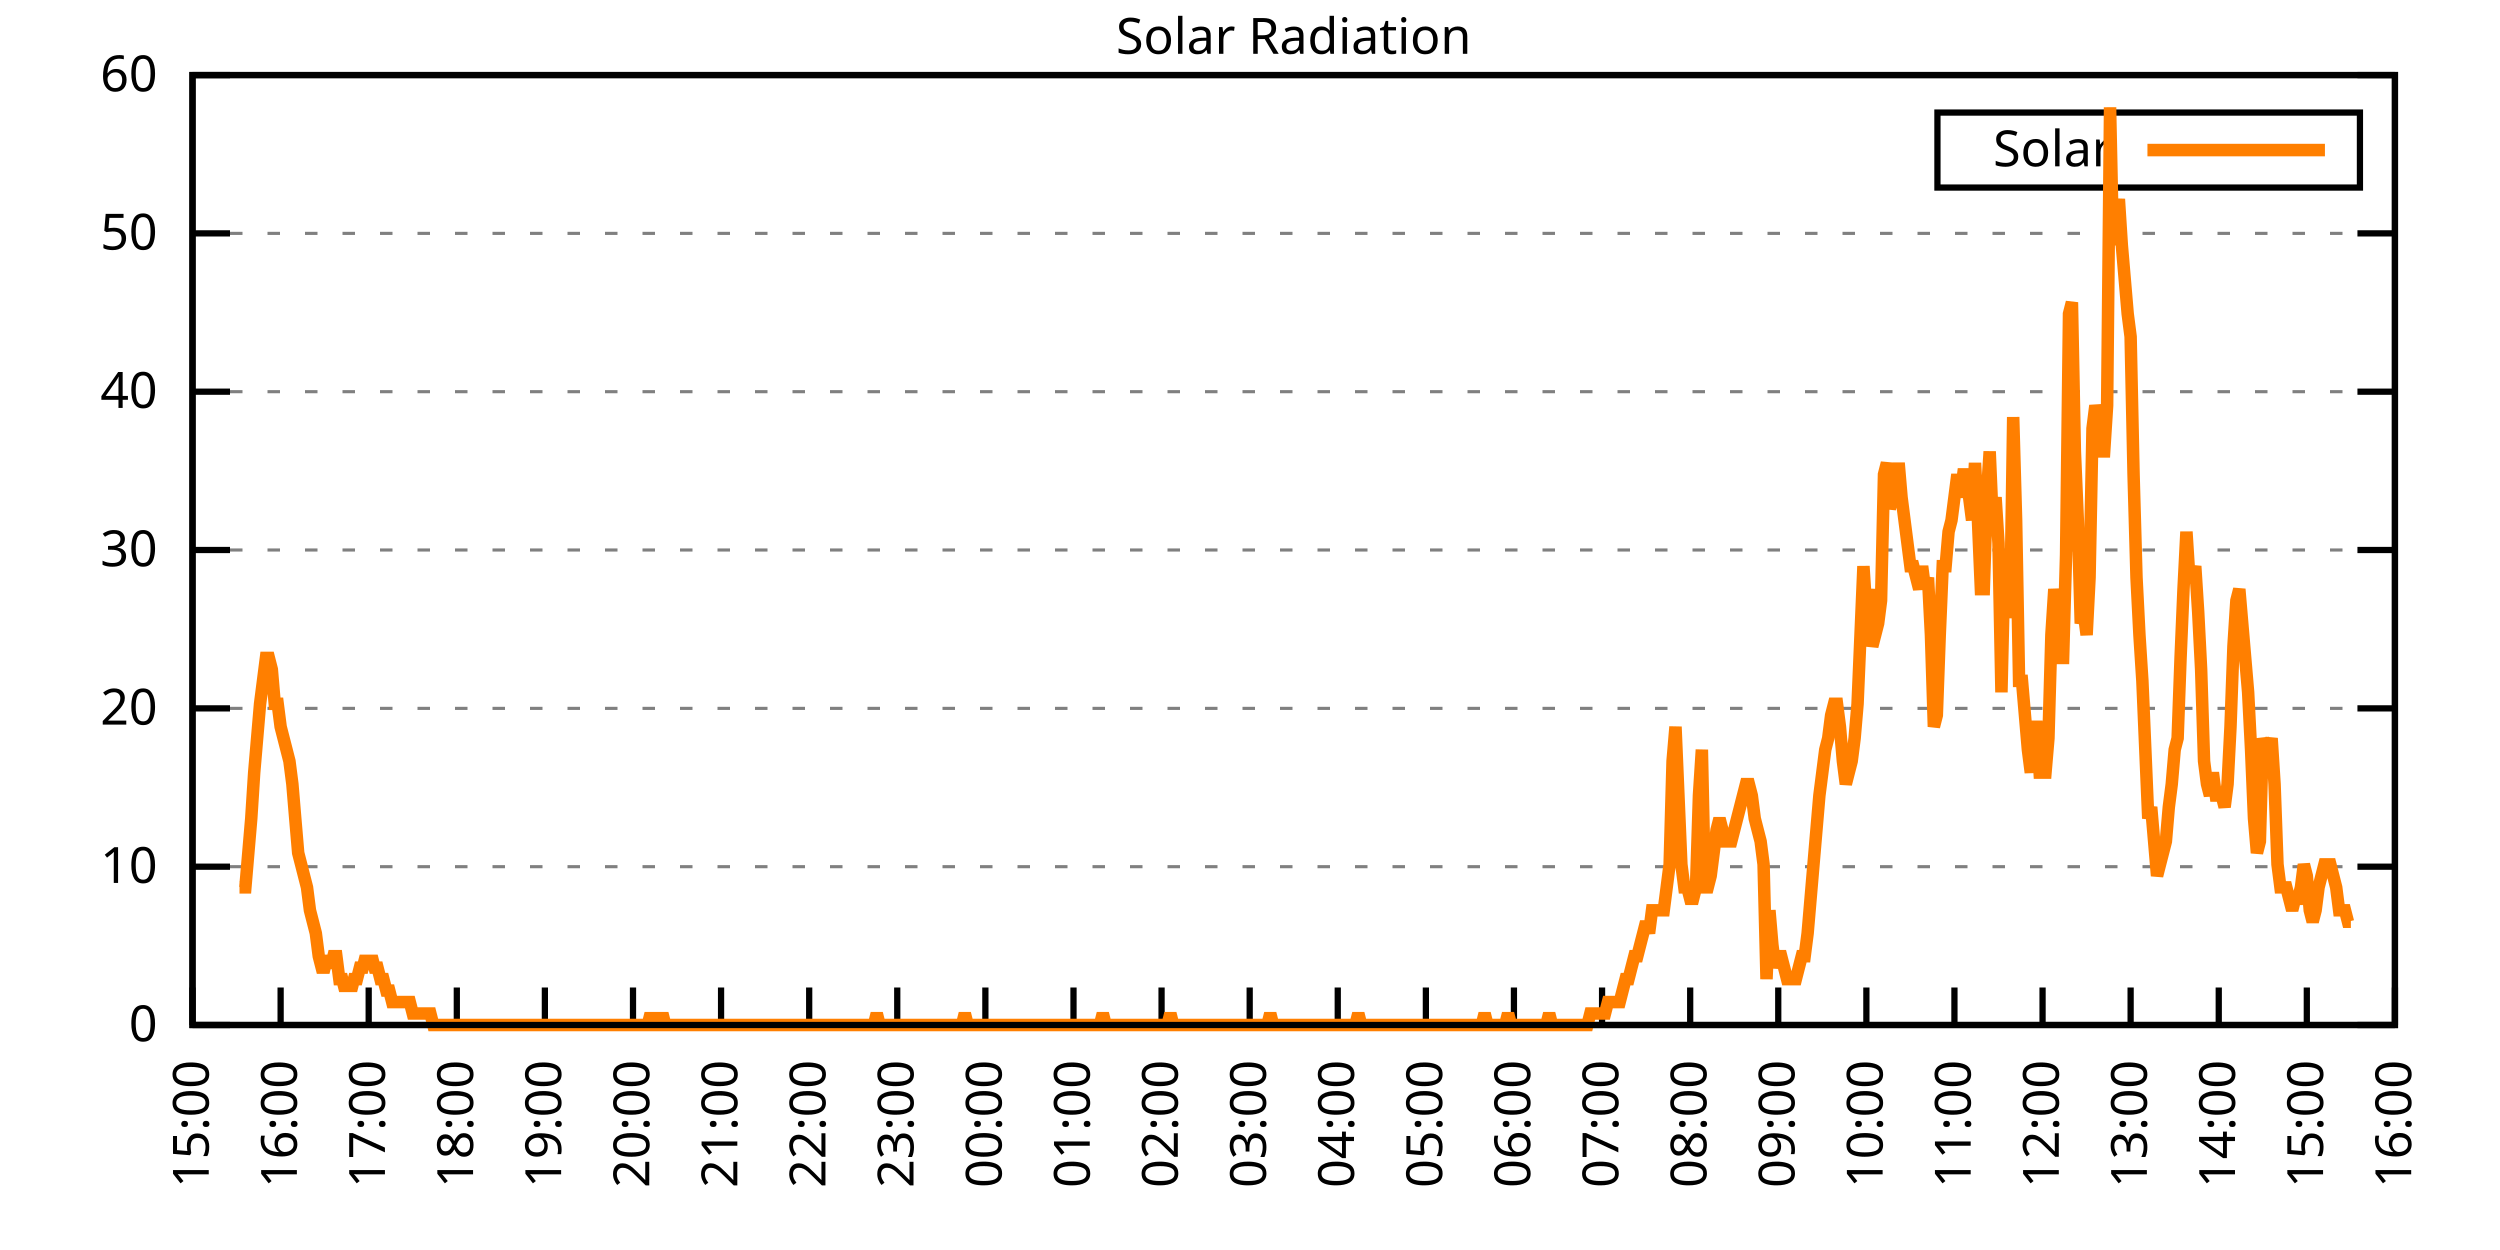
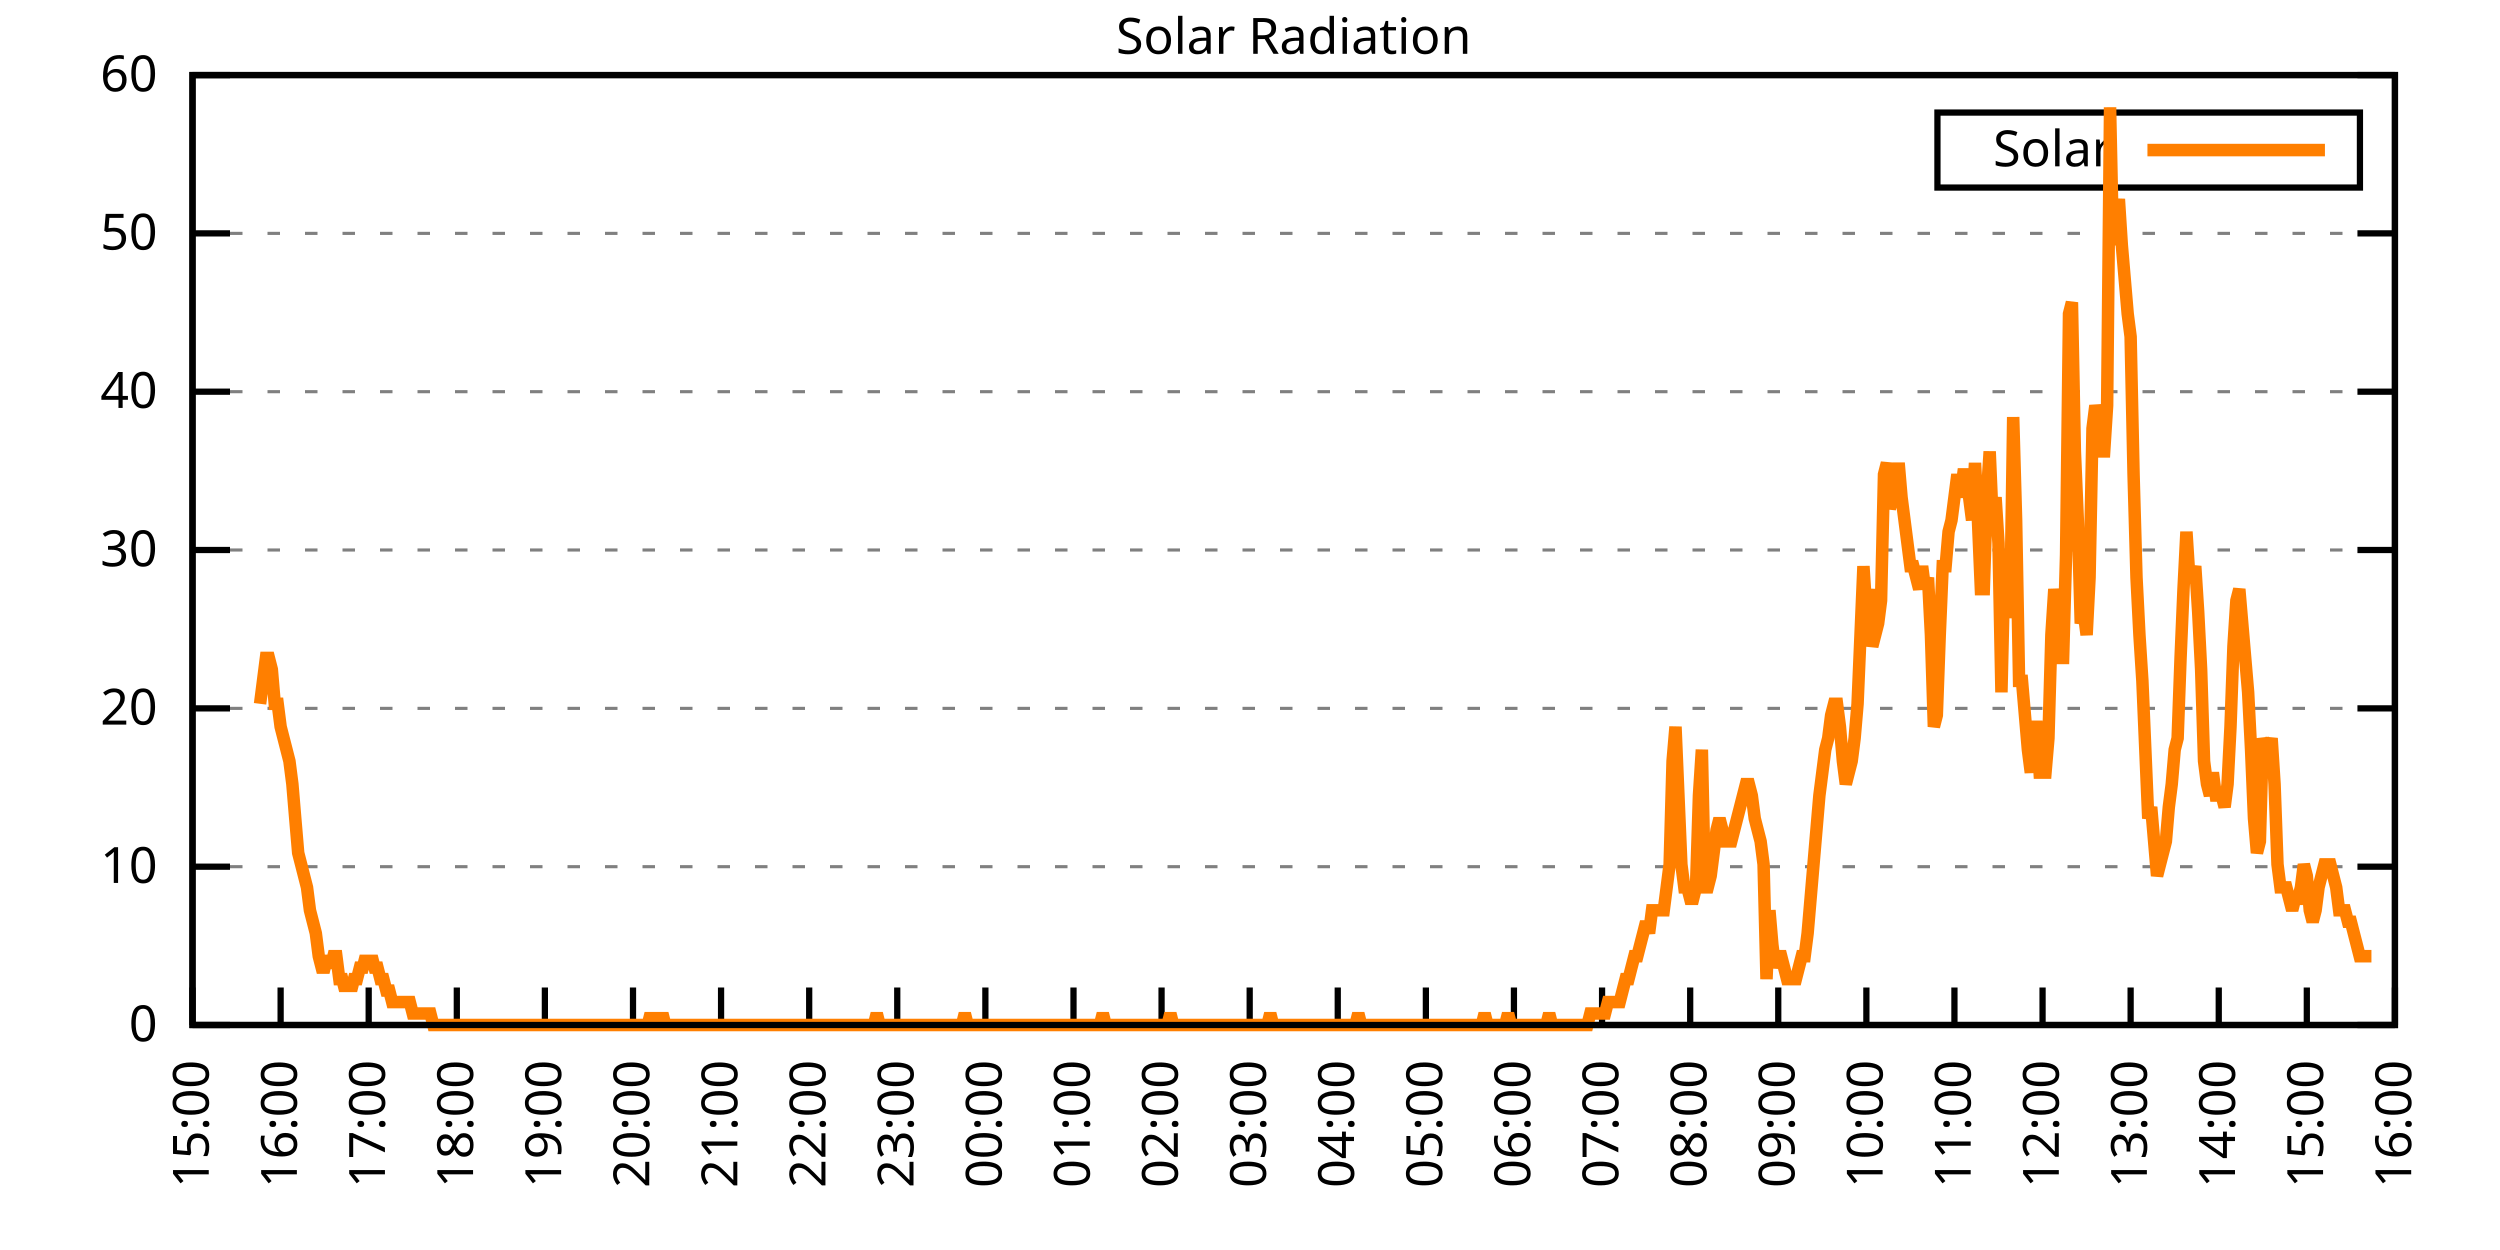
<svg xmlns="http://www.w3.org/2000/svg" xmlns:xlink="http://www.w3.org/1999/xlink" width="400" height="200" viewBox="0 0 400 200">
  <g id="gnuplot_canvas">
    <rect x="0" y="0" width="400" height="200" fill="none" />
    <defs>
      <circle id="gpDot" r="0.5" stroke-width="0.5" stroke="currentColor" />
      <path id="gpPt0" stroke-width="0.333" stroke="currentColor" d="M-1,0 h2 M0,-1 v2" />
      <path id="gpPt1" stroke-width="0.333" stroke="currentColor" d="M-1,-1 L1,1 M1,-1 L-1,1" />
      <path id="gpPt2" stroke-width="0.333" stroke="currentColor" d="M-1,0 L1,0 M0,-1 L0,1 M-1,-1 L1,1 M-1,1 L1,-1" />
      <rect id="gpPt3" stroke-width="0.333" stroke="currentColor" x="-1" y="-1" width="2" height="2" />
      <rect id="gpPt4" stroke-width="0.333" stroke="currentColor" fill="currentColor" x="-1" y="-1" width="2" height="2" />
      <circle id="gpPt5" stroke-width="0.333" stroke="currentColor" cx="0" cy="0" r="1" />
      <use xlink:href="#gpPt5" id="gpPt6" fill="currentColor" stroke="none" />
      <path id="gpPt7" stroke-width="0.333" stroke="currentColor" d="M0,-1.33 L-1.33,0.67 L1.33,0.67 z" />
      <use xlink:href="#gpPt7" id="gpPt8" fill="currentColor" stroke="none" />
      <use xlink:href="#gpPt7" id="gpPt9" stroke="currentColor" transform="rotate(180)" />
      <use xlink:href="#gpPt9" id="gpPt10" fill="currentColor" stroke="none" />
      <use xlink:href="#gpPt3" id="gpPt11" stroke="currentColor" transform="rotate(45)" />
      <use xlink:href="#gpPt11" id="gpPt12" fill="currentColor" stroke="none" />
      <path id="gpPt13" stroke-width="0.333" stroke="currentColor" d="M0,1.330 L1.265,0.411 L0.782,-1.067 L-0.782,-1.076 L-1.265,0.411 z" />
      <use xlink:href="#gpPt13" id="gpPt14" fill="currentColor" stroke="none" />
      <filter id="textbox" filterUnits="objectBoundingBox" x="0" y="0" height="1" width="1">
        <feFlood flood-color="white" flood-opacity="1" result="bgnd" />
        <feComposite in="SourceGraphic" in2="bgnd" operator="atop" />
      </filter>
      <filter id="greybox" filterUnits="objectBoundingBox" x="0" y="0" height="1" width="1">
        <feFlood flood-color="lightgrey" flood-opacity="1" result="grey" />
        <feComposite in="SourceGraphic" in2="grey" operator="atop" />
      </filter>
    </defs>
    <g fill="none" color="white" stroke="currentColor" stroke-width="1.00" stroke-linecap="butt" stroke-linejoin="miter">
</g>
    <g fill="none" color="black" stroke="currentColor" stroke-width="1.00" stroke-linecap="butt" stroke-linejoin="miter">
      <g stroke="none" shape-rendering="crispEdges">
        <polygon fill="rgb(255, 255, 255)" points="30.80,164.00 383.18,164.00 383.18,12.02 30.80,12.02 " />
      </g>
    </g>
    <g fill="none" color="black" stroke="currentColor" stroke-width="1.00" stroke-linecap="butt" stroke-linejoin="miter">
</g>
    <g fill="none" color="black" stroke="black" stroke-width="0.50" stroke-linecap="butt" stroke-linejoin="miter">
</g>
    <g fill="none" color="gray" stroke="currentColor" stroke-width="0.50" stroke-linecap="butt" stroke-linejoin="miter">
      <path stroke="gray" stroke-dasharray="2,4" class="gridline" d="M30.80,164.00 L383.19,164.00  " />
    </g>
    <g fill="none" color="gray" stroke="gray" stroke-width="1.00" stroke-linecap="butt" stroke-linejoin="miter">
</g>
    <g fill="none" color="black" stroke="currentColor" stroke-width="1.00" stroke-linecap="butt" stroke-linejoin="miter">
      <path stroke="black" d="M30.80,164.00 L36.80,164.00 M383.19,164.00 L377.19,164.00  " />
      <g transform="translate(25.20,166.60)" stroke="none" fill="black" font-family="Sans" font-size="8.00" text-anchor="end">
        <text>
          <tspan font-family="Sans"> 0</tspan>
        </text>
      </g>
    </g>
    <g fill="none" color="black" stroke="currentColor" stroke-width="1.00" stroke-linecap="butt" stroke-linejoin="miter">
</g>
    <g fill="none" color="black" stroke="black" stroke-width="0.50" stroke-linecap="butt" stroke-linejoin="miter">
</g>
    <g fill="none" color="gray" stroke="currentColor" stroke-width="0.50" stroke-linecap="butt" stroke-linejoin="miter">
      <path stroke="gray" stroke-dasharray="2,4" class="gridline" d="M30.80,138.67 L383.19,138.67  " />
    </g>
    <g fill="none" color="gray" stroke="gray" stroke-width="1.00" stroke-linecap="butt" stroke-linejoin="miter">
</g>
    <g fill="none" color="black" stroke="currentColor" stroke-width="1.00" stroke-linecap="butt" stroke-linejoin="miter">
      <path stroke="black" d="M30.80,138.67 L36.80,138.67 M383.19,138.67 L377.19,138.67  " />
      <g transform="translate(25.20,141.27)" stroke="none" fill="black" font-family="Sans" font-size="8.00" text-anchor="end">
        <text>
          <tspan font-family="Sans"> 10</tspan>
        </text>
      </g>
    </g>
    <g fill="none" color="black" stroke="currentColor" stroke-width="1.00" stroke-linecap="butt" stroke-linejoin="miter">
</g>
    <g fill="none" color="black" stroke="black" stroke-width="0.50" stroke-linecap="butt" stroke-linejoin="miter">
</g>
    <g fill="none" color="gray" stroke="currentColor" stroke-width="0.50" stroke-linecap="butt" stroke-linejoin="miter">
      <path stroke="gray" stroke-dasharray="2,4" class="gridline" d="M30.80,113.34 L383.19,113.34  " />
    </g>
    <g fill="none" color="gray" stroke="gray" stroke-width="1.00" stroke-linecap="butt" stroke-linejoin="miter">
</g>
    <g fill="none" color="black" stroke="currentColor" stroke-width="1.00" stroke-linecap="butt" stroke-linejoin="miter">
      <path stroke="black" d="M30.80,113.34 L36.80,113.34 M383.19,113.34 L377.19,113.34  " />
      <g transform="translate(25.20,115.94)" stroke="none" fill="black" font-family="Sans" font-size="8.00" text-anchor="end">
        <text>
          <tspan font-family="Sans"> 20</tspan>
        </text>
      </g>
    </g>
    <g fill="none" color="black" stroke="currentColor" stroke-width="1.00" stroke-linecap="butt" stroke-linejoin="miter">
</g>
    <g fill="none" color="black" stroke="black" stroke-width="0.50" stroke-linecap="butt" stroke-linejoin="miter">
</g>
    <g fill="none" color="gray" stroke="currentColor" stroke-width="0.50" stroke-linecap="butt" stroke-linejoin="miter">
      <path stroke="gray" stroke-dasharray="2,4" class="gridline" d="M30.80,88.00 L383.19,88.00  " />
    </g>
    <g fill="none" color="gray" stroke="gray" stroke-width="1.00" stroke-linecap="butt" stroke-linejoin="miter">
</g>
    <g fill="none" color="black" stroke="currentColor" stroke-width="1.00" stroke-linecap="butt" stroke-linejoin="miter">
      <path stroke="black" d="M30.80,88.00 L36.80,88.00 M383.19,88.00 L377.19,88.00  " />
      <g transform="translate(25.20,90.60)" stroke="none" fill="black" font-family="Sans" font-size="8.00" text-anchor="end">
        <text>
          <tspan font-family="Sans"> 30</tspan>
        </text>
      </g>
    </g>
    <g fill="none" color="black" stroke="currentColor" stroke-width="1.00" stroke-linecap="butt" stroke-linejoin="miter">
</g>
    <g fill="none" color="black" stroke="black" stroke-width="0.50" stroke-linecap="butt" stroke-linejoin="miter">
</g>
    <g fill="none" color="gray" stroke="currentColor" stroke-width="0.50" stroke-linecap="butt" stroke-linejoin="miter">
      <path stroke="gray" stroke-dasharray="2,4" class="gridline" d="M30.80,62.67 L383.19,62.67  " />
    </g>
    <g fill="none" color="gray" stroke="gray" stroke-width="1.00" stroke-linecap="butt" stroke-linejoin="miter">
</g>
    <g fill="none" color="black" stroke="currentColor" stroke-width="1.00" stroke-linecap="butt" stroke-linejoin="miter">
      <path stroke="black" d="M30.80,62.67 L36.80,62.67 M383.19,62.67 L377.19,62.67  " />
      <g transform="translate(25.20,65.27)" stroke="none" fill="black" font-family="Sans" font-size="8.00" text-anchor="end">
        <text>
          <tspan font-family="Sans"> 40</tspan>
        </text>
      </g>
    </g>
    <g fill="none" color="black" stroke="currentColor" stroke-width="1.00" stroke-linecap="butt" stroke-linejoin="miter">
</g>
    <g fill="none" color="black" stroke="black" stroke-width="0.50" stroke-linecap="butt" stroke-linejoin="miter">
</g>
    <g fill="none" color="gray" stroke="currentColor" stroke-width="0.50" stroke-linecap="butt" stroke-linejoin="miter">
      <path stroke="gray" stroke-dasharray="2,4" class="gridline" d="M30.80,37.34 L383.19,37.34  " />
    </g>
    <g fill="none" color="gray" stroke="gray" stroke-width="1.00" stroke-linecap="butt" stroke-linejoin="miter">
</g>
    <g fill="none" color="black" stroke="currentColor" stroke-width="1.00" stroke-linecap="butt" stroke-linejoin="miter">
      <path stroke="black" d="M30.80,37.34 L36.80,37.34 M383.19,37.34 L377.19,37.34  " />
      <g transform="translate(25.20,39.94)" stroke="none" fill="black" font-family="Sans" font-size="8.00" text-anchor="end">
        <text>
          <tspan font-family="Sans"> 50</tspan>
        </text>
      </g>
    </g>
    <g fill="none" color="black" stroke="currentColor" stroke-width="1.00" stroke-linecap="butt" stroke-linejoin="miter">
</g>
    <g fill="none" color="black" stroke="black" stroke-width="0.50" stroke-linecap="butt" stroke-linejoin="miter">
</g>
    <g fill="none" color="gray" stroke="currentColor" stroke-width="0.50" stroke-linecap="butt" stroke-linejoin="miter">
      <path stroke="gray" stroke-dasharray="2,4" class="gridline" d="M30.80,12.01 L383.19,12.01  " />
    </g>
    <g fill="none" color="gray" stroke="gray" stroke-width="1.00" stroke-linecap="butt" stroke-linejoin="miter">
</g>
    <g fill="none" color="black" stroke="currentColor" stroke-width="1.00" stroke-linecap="butt" stroke-linejoin="miter">
      <path stroke="black" d="M30.80,12.01 L36.80,12.01 M383.19,12.01 L377.19,12.01  " />
      <g transform="translate(25.20,14.61)" stroke="none" fill="black" font-family="Sans" font-size="8.00" text-anchor="end">
        <text>
          <tspan font-family="Sans"> 60</tspan>
        </text>
      </g>
    </g>
    <g fill="none" color="black" stroke="currentColor" stroke-width="1.00" stroke-linecap="butt" stroke-linejoin="miter">
      <path stroke="black" d="M30.80,164.00 L30.80,158.00  " />
      <g transform="translate(33.40,169.60) rotate(270.00)" stroke="none" fill="black" font-family="Sans" font-size="8.00" text-anchor="end">
        <text>
          <tspan font-family="Sans">15:00</tspan>
        </text>
      </g>
    </g>
    <g fill="none" color="black" stroke="currentColor" stroke-width="1.00" stroke-linecap="butt" stroke-linejoin="miter">
      <path stroke="black" d="M44.90,164.00 L44.90,158.00  " />
      <g transform="translate(47.50,169.60) rotate(270.00)" stroke="none" fill="black" font-family="Sans" font-size="8.00" text-anchor="end">
        <text>
          <tspan font-family="Sans">16:00</tspan>
        </text>
      </g>
    </g>
    <g fill="none" color="black" stroke="currentColor" stroke-width="1.00" stroke-linecap="butt" stroke-linejoin="miter">
      <path stroke="black" d="M58.99,164.00 L58.99,158.00  " />
      <g transform="translate(61.59,169.60) rotate(270.00)" stroke="none" fill="black" font-family="Sans" font-size="8.00" text-anchor="end">
        <text>
          <tspan font-family="Sans">17:00</tspan>
        </text>
      </g>
    </g>
    <g fill="none" color="black" stroke="currentColor" stroke-width="1.00" stroke-linecap="butt" stroke-linejoin="miter">
      <path stroke="black" d="M73.09,164.00 L73.09,158.00  " />
      <g transform="translate(75.69,169.60) rotate(270.00)" stroke="none" fill="black" font-family="Sans" font-size="8.00" text-anchor="end">
        <text>
          <tspan font-family="Sans">18:00</tspan>
        </text>
      </g>
    </g>
    <g fill="none" color="black" stroke="currentColor" stroke-width="1.00" stroke-linecap="butt" stroke-linejoin="miter">
      <path stroke="black" d="M87.18,164.00 L87.18,158.00  " />
      <g transform="translate(89.78,169.60) rotate(270.00)" stroke="none" fill="black" font-family="Sans" font-size="8.00" text-anchor="end">
        <text>
          <tspan font-family="Sans">19:00</tspan>
        </text>
      </g>
    </g>
    <g fill="none" color="black" stroke="currentColor" stroke-width="1.00" stroke-linecap="butt" stroke-linejoin="miter">
      <path stroke="black" d="M101.28,164.00 L101.28,158.00  " />
      <g transform="translate(103.88,169.60) rotate(270.00)" stroke="none" fill="black" font-family="Sans" font-size="8.00" text-anchor="end">
        <text>
          <tspan font-family="Sans">20:00</tspan>
        </text>
      </g>
    </g>
    <g fill="none" color="black" stroke="currentColor" stroke-width="1.00" stroke-linecap="butt" stroke-linejoin="miter">
      <path stroke="black" d="M115.37,164.00 L115.37,158.00  " />
      <g transform="translate(117.97,169.60) rotate(270.00)" stroke="none" fill="black" font-family="Sans" font-size="8.00" text-anchor="end">
        <text>
          <tspan font-family="Sans">21:00</tspan>
        </text>
      </g>
    </g>
    <g fill="none" color="black" stroke="currentColor" stroke-width="1.00" stroke-linecap="butt" stroke-linejoin="miter">
      <path stroke="black" d="M129.47,164.00 L129.47,158.00  " />
      <g transform="translate(132.07,169.60) rotate(270.00)" stroke="none" fill="black" font-family="Sans" font-size="8.00" text-anchor="end">
        <text>
          <tspan font-family="Sans">22:00</tspan>
        </text>
      </g>
    </g>
    <g fill="none" color="black" stroke="currentColor" stroke-width="1.00" stroke-linecap="butt" stroke-linejoin="miter">
      <path stroke="black" d="M143.56,164.00 L143.56,158.00  " />
      <g transform="translate(146.16,169.60) rotate(270.00)" stroke="none" fill="black" font-family="Sans" font-size="8.00" text-anchor="end">
        <text>
          <tspan font-family="Sans">23:00</tspan>
        </text>
      </g>
    </g>
    <g fill="none" color="black" stroke="currentColor" stroke-width="1.00" stroke-linecap="butt" stroke-linejoin="miter">
      <path stroke="black" d="M157.66,164.00 L157.66,158.00  " />
      <g transform="translate(160.26,169.60) rotate(270.00)" stroke="none" fill="black" font-family="Sans" font-size="8.00" text-anchor="end">
        <text>
          <tspan font-family="Sans">00:00</tspan>
        </text>
      </g>
    </g>
    <g fill="none" color="black" stroke="currentColor" stroke-width="1.00" stroke-linecap="butt" stroke-linejoin="miter">
      <path stroke="black" d="M171.76,164.00 L171.76,158.00  " />
      <g transform="translate(174.36,169.60) rotate(270.00)" stroke="none" fill="black" font-family="Sans" font-size="8.00" text-anchor="end">
        <text>
          <tspan font-family="Sans">01:00</tspan>
        </text>
      </g>
    </g>
    <g fill="none" color="black" stroke="currentColor" stroke-width="1.00" stroke-linecap="butt" stroke-linejoin="miter">
      <path stroke="black" d="M185.85,164.00 L185.85,158.00  " />
      <g transform="translate(188.45,169.60) rotate(270.00)" stroke="none" fill="black" font-family="Sans" font-size="8.00" text-anchor="end">
        <text>
          <tspan font-family="Sans">02:00</tspan>
        </text>
      </g>
    </g>
    <g fill="none" color="black" stroke="currentColor" stroke-width="1.00" stroke-linecap="butt" stroke-linejoin="miter">
      <path stroke="black" d="M199.95,164.00 L199.95,158.00  " />
      <g transform="translate(202.55,169.60) rotate(270.00)" stroke="none" fill="black" font-family="Sans" font-size="8.00" text-anchor="end">
        <text>
          <tspan font-family="Sans">03:00</tspan>
        </text>
      </g>
    </g>
    <g fill="none" color="black" stroke="currentColor" stroke-width="1.00" stroke-linecap="butt" stroke-linejoin="miter">
      <path stroke="black" d="M214.04,164.00 L214.04,158.00  " />
      <g transform="translate(216.64,169.60) rotate(270.00)" stroke="none" fill="black" font-family="Sans" font-size="8.00" text-anchor="end">
        <text>
          <tspan font-family="Sans">04:00</tspan>
        </text>
      </g>
    </g>
    <g fill="none" color="black" stroke="currentColor" stroke-width="1.00" stroke-linecap="butt" stroke-linejoin="miter">
      <path stroke="black" d="M228.14,164.00 L228.14,158.00  " />
      <g transform="translate(230.74,169.60) rotate(270.00)" stroke="none" fill="black" font-family="Sans" font-size="8.00" text-anchor="end">
        <text>
          <tspan font-family="Sans">05:00</tspan>
        </text>
      </g>
    </g>
    <g fill="none" color="black" stroke="currentColor" stroke-width="1.00" stroke-linecap="butt" stroke-linejoin="miter">
      <path stroke="black" d="M242.23,164.00 L242.23,158.00  " />
      <g transform="translate(244.83,169.60) rotate(270.00)" stroke="none" fill="black" font-family="Sans" font-size="8.00" text-anchor="end">
        <text>
          <tspan font-family="Sans">06:00</tspan>
        </text>
      </g>
    </g>
    <g fill="none" color="black" stroke="currentColor" stroke-width="1.00" stroke-linecap="butt" stroke-linejoin="miter">
      <path stroke="black" d="M256.33,164.00 L256.33,158.00  " />
      <g transform="translate(258.93,169.60) rotate(270.00)" stroke="none" fill="black" font-family="Sans" font-size="8.00" text-anchor="end">
        <text>
          <tspan font-family="Sans">07:00</tspan>
        </text>
      </g>
    </g>
    <g fill="none" color="black" stroke="currentColor" stroke-width="1.00" stroke-linecap="butt" stroke-linejoin="miter">
      <path stroke="black" d="M270.43,164.00 L270.43,158.00  " />
      <g transform="translate(273.03,169.60) rotate(270.00)" stroke="none" fill="black" font-family="Sans" font-size="8.00" text-anchor="end">
        <text>
          <tspan font-family="Sans">08:00</tspan>
        </text>
      </g>
    </g>
    <g fill="none" color="black" stroke="currentColor" stroke-width="1.00" stroke-linecap="butt" stroke-linejoin="miter">
      <path stroke="black" d="M284.52,164.00 L284.52,158.00  " />
      <g transform="translate(287.12,169.60) rotate(270.00)" stroke="none" fill="black" font-family="Sans" font-size="8.00" text-anchor="end">
        <text>
          <tspan font-family="Sans">09:00</tspan>
        </text>
      </g>
    </g>
    <g fill="none" color="black" stroke="currentColor" stroke-width="1.00" stroke-linecap="butt" stroke-linejoin="miter">
      <path stroke="black" d="M298.62,164.00 L298.62,158.00  " />
      <g transform="translate(301.22,169.60) rotate(270.00)" stroke="none" fill="black" font-family="Sans" font-size="8.00" text-anchor="end">
        <text>
          <tspan font-family="Sans">10:00</tspan>
        </text>
      </g>
    </g>
    <g fill="none" color="black" stroke="currentColor" stroke-width="1.00" stroke-linecap="butt" stroke-linejoin="miter">
      <path stroke="black" d="M312.71,164.00 L312.71,158.00  " />
      <g transform="translate(315.31,169.60) rotate(270.00)" stroke="none" fill="black" font-family="Sans" font-size="8.00" text-anchor="end">
        <text>
          <tspan font-family="Sans">11:00</tspan>
        </text>
      </g>
    </g>
    <g fill="none" color="black" stroke="currentColor" stroke-width="1.00" stroke-linecap="butt" stroke-linejoin="miter">
      <path stroke="black" d="M326.81,164.00 L326.81,158.00  " />
      <g transform="translate(329.41,169.60) rotate(270.00)" stroke="none" fill="black" font-family="Sans" font-size="8.00" text-anchor="end">
        <text>
          <tspan font-family="Sans">12:00</tspan>
        </text>
      </g>
    </g>
    <g fill="none" color="black" stroke="currentColor" stroke-width="1.00" stroke-linecap="butt" stroke-linejoin="miter">
      <path stroke="black" d="M340.90,164.00 L340.90,158.00  " />
      <g transform="translate(343.50,169.60) rotate(270.00)" stroke="none" fill="black" font-family="Sans" font-size="8.00" text-anchor="end">
        <text>
          <tspan font-family="Sans">13:00</tspan>
        </text>
      </g>
    </g>
    <g fill="none" color="black" stroke="currentColor" stroke-width="1.00" stroke-linecap="butt" stroke-linejoin="miter">
      <path stroke="black" d="M355.00,164.00 L355.00,158.00  " />
      <g transform="translate(357.60,169.60) rotate(270.00)" stroke="none" fill="black" font-family="Sans" font-size="8.00" text-anchor="end">
        <text>
          <tspan font-family="Sans">14:00</tspan>
        </text>
      </g>
    </g>
    <g fill="none" color="black" stroke="currentColor" stroke-width="1.00" stroke-linecap="butt" stroke-linejoin="miter">
      <path stroke="black" d="M369.09,164.00 L369.09,158.00  " />
      <g transform="translate(371.69,169.60) rotate(270.00)" stroke="none" fill="black" font-family="Sans" font-size="8.00" text-anchor="end">
        <text>
          <tspan font-family="Sans">15:00</tspan>
        </text>
      </g>
    </g>
    <g fill="none" color="black" stroke="currentColor" stroke-width="1.00" stroke-linecap="butt" stroke-linejoin="miter">
      <path stroke="black" d="M383.19,164.00 L383.19,158.00  " />
      <g transform="translate(385.79,169.60) rotate(270.00)" stroke="none" fill="black" font-family="Sans" font-size="8.00" text-anchor="end">
        <text>
          <tspan font-family="Sans">16:00</tspan>
        </text>
      </g>
    </g>
    <g fill="none" color="black" stroke="currentColor" stroke-width="1.00" stroke-linecap="butt" stroke-linejoin="miter">
</g>
    <g fill="none" color="black" stroke="currentColor" stroke-width="1.00" stroke-linecap="butt" stroke-linejoin="miter">
      <path stroke="black" d="M30.80,12.01 L30.80,164.00 L383.19,164.00 L383.19,12.01 L30.80,12.01 Z  " />
    </g>
    <g fill="none" color="black" stroke="currentColor" stroke-width="1.00" stroke-linecap="butt" stroke-linejoin="miter">
</g>
    <g fill="none" color="black" stroke="currentColor" stroke-width="1.00" stroke-linecap="butt" stroke-linejoin="miter">
      <path stroke="black" d="M309.99,30.01 L309.99,18.01 L377.59,18.01 L377.59,30.01 L309.99,30.01 Z  " />
    </g>
    <g id="Solar_Radiation_plot_1">
      <g fill="none" color="white" stroke="black" stroke-width="2.00" stroke-linecap="butt" stroke-linejoin="miter">
</g>
      <g fill="none" color="black" stroke="currentColor" stroke-width="2.00" stroke-linecap="butt" stroke-linejoin="miter">
        <g transform="translate(337.99,26.61)" stroke="none" fill="black" font-family="Sans" font-size="8.00" text-anchor="end">
          <text>
            <tspan font-family="Sans">Solar</tspan>
          </text>
        </g>
      </g>
      <g fill="none" color="black" stroke="currentColor" stroke-width="2.00" stroke-linecap="butt" stroke-linejoin="miter">
-         <path stroke="rgb(255, 127,   0)" d="M343.59,24.01 L371.99,24.01 M38.32,141.98 L38.79,141.98 L39.26,141.98 L39.73,136.47 L40.20,130.96 L40.67,123.62   L41.14,118.12 L41.61,112.61 L42.08,108.94 L42.55,105.27 L43.02,105.27 L43.49,107.10 L43.96,112.61 L44.43,112.61   L44.90,116.28 L45.37,118.12 L45.84,119.95 L46.31,121.79 L46.78,125.46 L47.24,130.96 L47.71,136.47 L48.18,138.30   L48.65,140.14 L49.12,141.98 L49.59,145.65 L50.06,147.48 L50.53,149.32 L51.00,152.99 L51.47,154.82 L51.94,154.82   L52.41,152.99 L52.88,154.82 L53.35,152.99 L53.82,152.99 L54.29,156.66 L54.76,156.66 L55.23,158.49 L55.70,156.66   L56.17,158.49 L56.64,156.66 L57.11,156.66 L57.58,154.82 L58.05,154.82 L58.52,152.99 L58.99,154.82 L59.46,152.99   L59.93,154.82 L60.40,154.82 L60.87,156.66 L61.34,156.66 L61.81,158.49 L62.28,158.49 L62.75,160.33 L63.22,160.33   L63.69,160.33 L64.16,160.33 L64.63,160.33 L65.10,160.33 L65.57,160.33 L66.04,162.16 L66.51,162.16 L66.98,162.16   L67.45,162.16 L67.92,162.16 L68.39,162.16 L68.86,162.16 L69.33,164.00 L69.80,164.00 L70.27,164.00 L70.74,164.00   L71.21,164.00 L71.68,164.00 L72.15,164.00 L72.62,164.00 L73.09,164.00 L73.56,164.00 L74.03,164.00 L74.50,164.00   L74.97,164.00 L75.44,164.00 L75.91,164.00 L76.38,164.00 L76.85,164.00 L77.32,164.00 L77.79,164.00 L78.26,164.00   L78.73,164.00 L79.19,164.00 L79.66,164.00 L80.13,164.00 L80.60,164.00 L81.07,164.00 L81.54,164.00 L82.01,164.00   L82.48,164.00 L82.95,164.00 L83.42,164.00 L83.89,164.00 L84.36,164.00 L84.83,164.00 L85.30,164.00 L85.77,164.00   L86.24,164.00 L86.71,164.00 L87.18,164.00 L87.65,164.00 L88.12,164.00 L88.59,164.00 L89.06,164.00 L89.53,164.00   L90.00,164.00 L90.47,164.00 L90.94,164.00 L91.41,164.00 L91.88,164.00 L92.35,164.00 L92.82,164.00 L93.29,164.00   L93.76,164.00 L94.23,164.00 L94.70,164.00 L95.17,164.00 L95.64,164.00 L96.11,164.00 L96.58,164.00 L97.05,164.00   L97.52,164.00 L97.99,164.00 L98.46,164.00 L98.93,164.00 L99.40,164.00 L99.87,164.00 L100.34,164.00 L100.81,164.00   L101.28,164.00 L101.75,164.00 L102.22,164.00 L102.69,164.00 L103.16,164.00 L103.63,164.00 L104.10,162.16 L104.57,164.00   L105.04,164.00 L105.51,164.00 L105.98,162.16 L106.45,164.00 L106.92,164.00 L107.39,164.00 L107.86,164.00 L108.33,164.00   L108.80,164.00 L109.27,164.00 L109.74,164.00 L110.21,164.00 L110.68,164.00 L111.14,164.00 L111.61,164.00 L112.08,164.00   L112.55,164.00 L113.02,164.00 L113.49,164.00 L113.96,164.00 L114.43,164.00 L114.90,164.00 L115.37,164.00 L115.84,164.00   L116.31,164.00 L116.78,164.00 L117.25,164.00 L117.72,164.00 L118.19,164.00 L118.66,164.00 L119.13,164.00 L119.60,164.00   L120.07,164.00 L120.54,164.00 L121.01,164.00 L121.48,164.00 L121.95,164.00 L122.42,164.00 L122.89,164.00 L123.36,164.00   L123.83,164.00 L124.30,164.00 L124.77,164.00 L125.24,164.00 L125.71,164.00 L126.18,164.00 L126.65,164.00 L127.12,164.00   L127.59,164.00 L128.06,164.00 L128.53,164.00 L129.00,164.00 L129.47,164.00 L129.94,164.00 L130.41,164.00 L130.88,164.00   L131.35,164.00 L131.82,164.00 L132.29,164.00 L132.76,164.00 L133.23,164.00 L133.70,164.00 L134.17,164.00 L134.64,164.00   L135.11,164.00 L135.58,164.00 L136.05,164.00 L136.52,164.00 L136.99,164.00 L137.46,164.00 L137.93,164.00 L138.40,164.00   L138.87,164.00 L139.34,164.00 L139.81,164.00 L140.28,162.16 L140.75,164.00 L141.22,164.00 L141.69,164.00 L142.16,164.00   L142.63,164.00 L143.09,164.00 L143.56,164.00 L144.03,164.00 L144.50,164.00 L144.97,164.00 L145.44,164.00 L145.91,164.00   L146.38,164.00 L146.85,164.00 L147.32,164.00 L147.79,164.00 L148.26,164.00 L148.73,164.00 L149.20,164.00 L149.67,164.00   L150.14,164.00 L150.61,164.00 L151.08,164.00 L151.55,164.00 L152.02,164.00 L152.49,164.00 L152.96,164.00 L153.43,164.00   L153.90,164.00 L154.37,162.16 L154.84,164.00 L155.31,164.00 L155.78,164.00 L156.25,164.00 L156.72,164.00 L157.19,164.00   L157.66,164.00 L158.13,164.00 L158.60,164.00 L159.07,164.00 L159.54,164.00 L160.01,164.00 L160.48,164.00 L160.95,164.00   L161.42,164.00 L161.89,164.00 L162.36,164.00 L162.83,164.00 L163.30,164.00 L163.77,164.00 L164.24,164.00 L164.71,164.00   L165.18,164.00 L165.65,164.00 L166.12,164.00 L166.59,164.00 L167.06,164.00 L167.53,164.00 L168.00,164.00 L168.47,164.00   L168.94,164.00 L169.41,164.00 L169.88,164.00 L170.35,164.00 L170.82,164.00 L171.29,164.00 L171.76,164.00 L172.23,164.00   L172.70,164.00 L173.17,164.00 L173.64,164.00 L174.11,164.00 L174.58,164.00 L175.04,164.00 L175.51,164.00 L175.98,164.00   L176.45,162.16 L176.92,164.00 L177.39,164.00 L177.86,164.00 L178.33,164.00 L178.80,164.00 L179.27,164.00 L179.74,164.00   L180.21,164.00 L180.68,164.00 L181.15,164.00 L181.62,164.00 L182.09,164.00 L182.56,164.00 L183.03,164.00 L183.50,164.00   L183.97,164.00 L184.44,164.00 L184.91,164.00 L185.38,164.00 L185.85,164.00 L186.32,164.00 L186.79,164.00 L187.26,162.16   L187.73,164.00 L188.20,164.00 L188.67,164.00 L189.14,164.00 L189.61,164.00 L190.08,164.00 L190.55,164.00 L191.02,164.00   L191.49,164.00 L191.96,164.00 L192.43,164.00 L192.90,164.00 L193.37,164.00 L193.84,164.00 L194.31,164.00 L194.78,164.00   L195.25,164.00 L195.72,164.00 L196.19,164.00 L196.66,164.00 L197.13,164.00 L197.60,164.00 L198.07,164.00 L198.54,164.00   L199.01,164.00 L199.48,164.00 L199.95,164.00 L200.42,164.00 L200.89,164.00 L201.36,164.00 L201.83,164.00 L202.30,164.00   L202.77,164.00 L203.24,162.16 L203.71,164.00 L204.18,164.00 L204.65,164.00 L205.12,164.00 L205.59,164.00 L206.06,164.00   L206.53,164.00 L207.00,164.00 L207.46,164.00 L207.93,164.00 L208.40,164.00 L208.87,164.00 L209.34,164.00 L209.81,164.00   L210.28,164.00 L210.75,164.00 L211.22,164.00 L211.69,164.00 L212.16,164.00 L212.63,164.00 L213.10,164.00 L213.57,164.00   L214.04,164.00 L214.51,164.00 L214.98,164.00 L215.45,164.00 L215.92,164.00 L216.39,164.00 L216.86,164.00 L217.33,162.16   L217.80,164.00 L218.27,164.00 L218.74,164.00 L219.21,164.00 L219.68,164.00 L220.15,164.00 L220.62,164.00 L221.09,164.00   L221.56,164.00 L222.03,164.00 L222.50,164.00 L222.97,164.00 L223.44,164.00 L223.91,164.00 L224.38,164.00 L224.85,164.00   L225.32,164.00 L225.79,164.00 L226.26,164.00 L226.73,164.00 L227.20,164.00 L227.67,164.00 L228.14,164.00 L228.61,164.00   L229.08,164.00 L229.55,164.00 L230.02,164.00 L230.49,164.00 L230.96,164.00 L231.43,164.00 L231.90,164.00 L232.37,164.00   L232.84,164.00 L233.31,164.00 L233.78,164.00 L234.25,164.00 L234.72,164.00 L235.19,164.00 L235.66,164.00 L236.13,164.00   L236.60,164.00 L237.07,164.00 L237.54,162.16 L238.01,164.00 L238.48,164.00 L238.95,164.00 L239.41,164.00 L239.88,164.00   L240.35,164.00 L240.82,164.00 L241.29,162.16 L241.76,164.00 L242.23,164.00 L242.70,164.00 L243.17,164.00 L243.64,164.00   L244.11,164.00 L244.58,164.00 L245.05,164.00 L245.52,164.00 L245.99,164.00 L246.46,164.00 L246.93,164.00 L247.40,164.00   L247.87,162.16 L248.34,164.00 L248.81,164.00 L249.28,164.00 L249.75,164.00 L250.22,164.00 L250.69,164.00 L251.16,164.00   L251.63,164.00 L252.10,164.00 L252.57,164.00 L253.04,164.00 L253.51,164.00 L253.98,164.00 L254.45,162.16 L254.92,162.16   L255.39,162.16 L255.86,162.16 L256.33,162.16 L256.80,162.16 L257.27,160.33 L257.74,160.33 L258.21,160.33 L258.68,160.33   L259.15,160.33 L259.62,158.49 L260.09,156.66 L260.56,156.66 L261.03,154.82 L261.50,152.99 L261.97,152.99 L262.44,151.15   L262.91,149.32 L263.38,147.48 L263.85,149.32 L264.32,145.65 L264.79,145.65 L265.26,145.65 L265.73,145.65 L266.20,145.65   L266.67,141.98 L267.14,138.30 L267.61,121.79 L268.08,116.28 L268.55,127.29 L269.02,138.30 L269.49,141.98 L269.96,141.98   L270.43,143.81 L270.90,143.81 L271.36,141.98 L271.83,127.29 L272.30,119.95 L272.77,141.98 L273.24,141.98 L273.71,140.14   L274.18,136.47 L274.65,132.80 L275.12,130.96 L275.59,132.80 L276.06,134.63 L276.53,134.63 L277.00,134.63 L277.47,132.80   L277.94,130.96 L278.41,129.13 L278.88,127.29 L279.35,125.46 L279.82,125.46 L280.29,127.29 L280.76,130.96 L281.23,132.80   L281.70,134.63 L282.17,138.30 L282.64,156.66 L283.11,145.65 L283.58,151.15 L284.05,154.82 L284.52,152.99 L284.99,152.99   L285.46,154.82 L285.93,156.66 L286.40,156.66 L286.87,156.66 L287.34,156.66 L287.81,154.82 L288.28,152.99 L288.75,152.99   L289.22,149.32 L289.69,143.81 L290.16,138.30 L290.63,132.80 L291.10,127.29 L291.57,123.62 L292.04,119.95 L292.51,118.12   L292.98,114.44 L293.45,112.61 L293.92,112.61 L294.39,116.28 L294.86,121.79 L295.33,125.46 L295.80,123.62 L296.27,121.79   L296.74,118.12 L297.21,112.61 L297.68,101.60 L298.15,90.59 L298.62,97.93 L299.09,94.26 L299.56,103.43 L300.03,101.60   L300.50,99.76 L300.97,96.09 L301.44,75.90 L301.91,74.07 L302.38,81.41 L302.85,79.57 L303.31,79.57 L303.78,74.07   L304.25,79.57 L304.72,83.24 L305.19,86.91 L305.66,90.59 L306.13,90.59 L306.60,92.42 L307.07,94.26 L307.54,90.59   L308.01,94.26 L308.48,92.42 L308.95,101.60 L309.42,116.28 L309.89,114.44 L310.36,101.60 L310.83,90.59 L311.30,90.59   L311.77,85.08 L312.24,83.24 L312.71,79.57 L313.18,75.90 L313.65,79.57 L314.12,75.90 L314.59,75.90 L315.06,79.57   L315.53,83.24 L316.00,74.07 L316.47,83.24 L316.94,94.26 L317.41,94.26 L317.88,79.57 L318.35,72.23 L318.82,83.24   L319.29,79.57 L319.76,86.91 L320.23,110.77 L320.70,90.59 L321.17,97.93 L321.64,97.93 L322.11,66.73 L322.58,83.24   L323.05,108.94 L323.52,108.94 L323.99,114.44 L324.46,119.95 L324.93,123.62 L325.40,116.28 L325.87,116.28 L326.34,123.62   L326.81,123.62 L327.28,123.62 L327.75,118.12 L328.22,101.60 L328.69,94.26 L329.16,97.93 L329.63,105.27 L330.10,105.27   L330.57,88.75 L331.04,50.21 L331.51,48.37 L331.98,72.23 L332.45,83.24 L332.92,99.76 L333.39,97.93 L333.86,101.60   L334.33,92.42 L334.80,68.56 L335.26,64.89 L335.73,66.73 L336.20,72.23 L336.67,72.23 L337.14,64.89 L337.61,17.17   L338.08,39.19 L338.55,35.52 L339.02,31.85 L339.49,39.19 L339.96,44.70 L340.43,50.21 L340.90,53.88 L341.37,75.90   L341.84,92.42 L342.31,101.60 L342.78,108.94 L343.25,119.95 L343.72,130.96 L344.19,129.13 L344.66,134.63 L345.13,140.14   L345.60,138.30 L346.07,136.47 L346.54,134.63 L347.01,129.13 L347.48,125.46 L347.95,119.95 L348.42,118.12 L348.89,105.27   L349.36,94.26 L349.83,85.08 L350.30,92.42 L350.77,92.42 L351.24,90.59 L351.71,97.93 L352.18,107.10 L352.65,121.79   L353.12,125.46 L353.59,127.29 L354.06,123.62 L354.53,127.29 L355.00,127.29 L355.47,127.29 L355.94,129.13 L356.41,125.46   L356.88,116.28 L357.35,103.43 L357.82,96.09 L358.29,94.26 L358.76,99.76 L359.23,105.27 L359.70,110.77 L360.17,119.95   L360.64,130.96 L361.11,136.47 L361.58,134.63 L362.05,118.12 L362.52,119.95 L362.99,119.95 L363.46,118.12 L363.93,125.46   L364.40,138.30 L364.87,141.98 L365.34,141.98 L365.81,141.98 L366.28,143.81 L366.75,145.65 L367.21,143.81 L367.68,143.81   L368.15,141.98 L368.62,138.30 L369.09,140.14 L369.56,145.65 L370.03,147.48 L370.50,145.65 L370.97,141.98 L371.44,140.14   L371.91,138.30 L372.38,138.30 L372.85,138.30 L373.32,140.14 L373.79,141.98 L374.26,145.65 L374.73,145.65 L375.20,145.65   L375.67,147.48 L376.14,147.48  " />
+         <path stroke="rgb(255, 127,   0)" d="M343.59,24.01 L371.99,24.01 M41.61,112.61 L42.08,108.94 L42.55,105.27 L43.02,105.27 L43.49,107.10 L43.96,112.61   L44.43,112.61 L44.90,116.28 L45.37,118.12 L45.84,119.95 L46.31,121.79 L46.78,125.46 L47.24,130.96 L47.71,136.47   L48.18,138.30 L48.65,140.14 L49.12,141.98 L49.59,145.65 L50.06,147.48 L50.53,149.32 L51.00,152.99 L51.47,154.82   L51.94,154.82 L52.41,152.99 L52.88,154.82 L53.35,152.99 L53.82,152.99 L54.29,156.66 L54.76,156.66 L55.23,158.49   L55.70,156.66 L56.17,158.49 L56.64,156.66 L57.11,156.66 L57.58,154.82 L58.05,154.82 L58.52,152.99 L58.99,154.82   L59.46,152.99 L59.93,154.82 L60.40,154.82 L60.87,156.66 L61.34,156.66 L61.81,158.49 L62.28,158.49 L62.75,160.33   L63.22,160.33 L63.69,160.33 L64.16,160.33 L64.63,160.33 L65.10,160.33 L65.57,160.33 L66.04,162.16 L66.51,162.16   L66.98,162.16 L67.45,162.16 L67.92,162.16 L68.39,162.16 L68.86,162.16 L69.33,164.00 L69.80,164.00 L70.27,164.00   L70.74,164.00 L71.21,164.00 L71.68,164.00 L72.15,164.00 L72.62,164.00 L73.09,164.00 L73.56,164.00 L74.03,164.00   L74.50,164.00 L74.97,164.00 L75.44,164.00 L75.91,164.00 L76.38,164.00 L76.85,164.00 L77.32,164.00 L77.79,164.00   L78.26,164.00 L78.73,164.00 L79.19,164.00 L79.66,164.00 L80.13,164.00 L80.60,164.00 L81.07,164.00 L81.54,164.00   L82.01,164.00 L82.48,164.00 L82.95,164.00 L83.42,164.00 L83.89,164.00 L84.36,164.00 L84.83,164.00 L85.30,164.00   L85.77,164.00 L86.24,164.00 L86.71,164.00 L87.18,164.00 L87.65,164.00 L88.12,164.00 L88.59,164.00 L89.06,164.00   L89.53,164.00 L90.00,164.00 L90.47,164.00 L90.94,164.00 L91.41,164.00 L91.88,164.00 L92.35,164.00 L92.82,164.00   L93.29,164.00 L93.76,164.00 L94.23,164.00 L94.70,164.00 L95.17,164.00 L95.64,164.00 L96.11,164.00 L96.58,164.00   L97.05,164.00 L97.52,164.00 L97.99,164.00 L98.46,164.00 L98.93,164.00 L99.40,164.00 L99.87,164.00 L100.34,164.00   L100.81,164.00 L101.28,164.00 L101.75,164.00 L102.22,164.00 L102.69,164.00 L103.16,164.00 L103.63,164.00 L104.10,162.16   L104.57,164.00 L105.04,164.00 L105.51,164.00 L105.98,162.16 L106.45,164.00 L106.92,164.00 L107.39,164.00 L107.86,164.00   L108.33,164.00 L108.80,164.00 L109.27,164.00 L109.74,164.00 L110.21,164.00 L110.68,164.00 L111.14,164.00 L111.61,164.00   L112.08,164.00 L112.55,164.00 L113.02,164.00 L113.49,164.00 L113.96,164.00 L114.43,164.00 L114.90,164.00 L115.37,164.00   L115.84,164.00 L116.31,164.00 L116.78,164.00 L117.25,164.00 L117.72,164.00 L118.19,164.00 L118.66,164.00 L119.13,164.00   L119.60,164.00 L120.07,164.00 L120.54,164.00 L121.01,164.00 L121.48,164.00 L121.95,164.00 L122.42,164.00 L122.89,164.00   L123.36,164.00 L123.83,164.00 L124.30,164.00 L124.77,164.00 L125.24,164.00 L125.71,164.00 L126.18,164.00 L126.65,164.00   L127.12,164.00 L127.59,164.00 L128.06,164.00 L128.53,164.00 L129.00,164.00 L129.47,164.00 L129.94,164.00 L130.41,164.00   L130.88,164.00 L131.35,164.00 L131.82,164.00 L132.29,164.00 L132.76,164.00 L133.23,164.00 L133.70,164.00 L134.17,164.00   L134.64,164.00 L135.11,164.00 L135.58,164.00 L136.05,164.00 L136.52,164.00 L136.99,164.00 L137.46,164.00 L137.93,164.00   L138.40,164.00 L138.87,164.00 L139.34,164.00 L139.81,164.00 L140.28,162.16 L140.75,164.00 L141.22,164.00 L141.69,164.00   L142.16,164.00 L142.63,164.00 L143.09,164.00 L143.56,164.00 L144.03,164.00 L144.50,164.00 L144.97,164.00 L145.44,164.00   L145.91,164.00 L146.38,164.00 L146.85,164.00 L147.32,164.00 L147.79,164.00 L148.26,164.00 L148.73,164.00 L149.20,164.00   L149.67,164.00 L150.14,164.00 L150.61,164.00 L151.08,164.00 L151.55,164.00 L152.02,164.00 L152.49,164.00 L152.96,164.00   L153.43,164.00 L153.90,164.00 L154.37,162.16 L154.84,164.00 L155.31,164.00 L155.78,164.00 L156.25,164.00 L156.72,164.00   L157.19,164.00 L157.66,164.00 L158.13,164.00 L158.60,164.00 L159.07,164.00 L159.54,164.00 L160.01,164.00 L160.48,164.00   L160.95,164.00 L161.42,164.00 L161.89,164.00 L162.36,164.00 L162.83,164.00 L163.30,164.00 L163.77,164.00 L164.24,164.00   L164.71,164.00 L165.18,164.00 L165.65,164.00 L166.12,164.00 L166.59,164.00 L167.06,164.00 L167.53,164.00 L168.00,164.00   L168.47,164.00 L168.94,164.00 L169.41,164.00 L169.88,164.00 L170.35,164.00 L170.82,164.00 L171.29,164.00 L171.76,164.00   L172.23,164.00 L172.70,164.00 L173.17,164.00 L173.64,164.00 L174.11,164.00 L174.58,164.00 L175.04,164.00 L175.51,164.00   L175.98,164.00 L176.45,162.16 L176.92,164.00 L177.39,164.00 L177.86,164.00 L178.33,164.00 L178.80,164.00 L179.27,164.00   L179.74,164.00 L180.21,164.00 L180.68,164.00 L181.15,164.00 L181.62,164.00 L182.09,164.00 L182.56,164.00 L183.03,164.00   L183.50,164.00 L183.97,164.00 L184.44,164.00 L184.91,164.00 L185.38,164.00 L185.85,164.00 L186.32,164.00 L186.79,164.00   L187.26,162.16 L187.73,164.00 L188.20,164.00 L188.67,164.00 L189.14,164.00 L189.61,164.00 L190.08,164.00 L190.55,164.00   L191.02,164.00 L191.49,164.00 L191.96,164.00 L192.43,164.00 L192.90,164.00 L193.37,164.00 L193.84,164.00 L194.31,164.00   L194.78,164.00 L195.25,164.00 L195.72,164.00 L196.19,164.00 L196.66,164.00 L197.13,164.00 L197.60,164.00 L198.07,164.00   L198.54,164.00 L199.01,164.00 L199.48,164.00 L199.95,164.00 L200.42,164.00 L200.89,164.00 L201.36,164.00 L201.83,164.00   L202.30,164.00 L202.77,164.00 L203.24,162.16 L203.71,164.00 L204.18,164.00 L204.65,164.00 L205.12,164.00 L205.59,164.00   L206.06,164.00 L206.53,164.00 L207.00,164.00 L207.46,164.00 L207.93,164.00 L208.40,164.00 L208.87,164.00 L209.34,164.00   L209.81,164.00 L210.28,164.00 L210.75,164.00 L211.22,164.00 L211.69,164.00 L212.16,164.00 L212.63,164.00 L213.10,164.00   L213.57,164.00 L214.04,164.00 L214.51,164.00 L214.98,164.00 L215.45,164.00 L215.92,164.00 L216.39,164.00 L216.86,164.00   L217.33,162.16 L217.80,164.00 L218.27,164.00 L218.74,164.00 L219.21,164.00 L219.68,164.00 L220.15,164.00 L220.62,164.00   L221.09,164.00 L221.56,164.00 L222.03,164.00 L222.50,164.00 L222.97,164.00 L223.44,164.00 L223.91,164.00 L224.38,164.00   L224.85,164.00 L225.32,164.00 L225.79,164.00 L226.26,164.00 L226.73,164.00 L227.20,164.00 L227.67,164.00 L228.14,164.00   L228.61,164.00 L229.08,164.00 L229.55,164.00 L230.02,164.00 L230.49,164.00 L230.96,164.00 L231.43,164.00 L231.90,164.00   L232.37,164.00 L232.84,164.00 L233.31,164.00 L233.78,164.00 L234.25,164.00 L234.72,164.00 L235.19,164.00 L235.66,164.00   L236.13,164.00 L236.60,164.00 L237.07,164.00 L237.54,162.16 L238.01,164.00 L238.48,164.00 L238.95,164.00 L239.41,164.00   L239.88,164.00 L240.35,164.00 L240.82,164.00 L241.29,162.16 L241.76,164.00 L242.23,164.00 L242.70,164.00 L243.17,164.00   L243.64,164.00 L244.11,164.00 L244.58,164.00 L245.05,164.00 L245.52,164.00 L245.99,164.00 L246.46,164.00 L246.93,164.00   L247.40,164.00 L247.87,162.16 L248.34,164.00 L248.81,164.00 L249.28,164.00 L249.75,164.00 L250.22,164.00 L250.69,164.00   L251.16,164.00 L251.63,164.00 L252.10,164.00 L252.57,164.00 L253.04,164.00 L253.51,164.00 L253.98,164.00 L254.45,162.16   L254.92,162.16 L255.39,162.16 L255.86,162.16 L256.33,162.16 L256.80,162.16 L257.27,160.33 L257.74,160.33 L258.21,160.33   L258.68,160.33 L259.15,160.33 L259.62,158.49 L260.09,156.66 L260.56,156.66 L261.03,154.82 L261.50,152.99 L261.97,152.99   L262.44,151.15 L262.91,149.32 L263.38,147.48 L263.85,149.32 L264.32,145.65 L264.79,145.65 L265.26,145.65 L265.73,145.65   L266.20,145.65 L266.67,141.98 L267.14,138.30 L267.61,121.79 L268.08,116.28 L268.55,127.29 L269.02,138.30 L269.49,141.98   L269.96,141.98 L270.43,143.81 L270.90,143.81 L271.36,141.98 L271.83,127.29 L272.30,119.95 L272.77,141.98 L273.24,141.98   L273.71,140.14 L274.18,136.47 L274.65,132.80 L275.12,130.96 L275.59,132.80 L276.06,134.63 L276.53,134.63 L277.00,134.63   L277.47,132.80 L277.94,130.96 L278.41,129.13 L278.88,127.29 L279.35,125.46 L279.82,125.46 L280.29,127.29 L280.76,130.96   L281.23,132.80 L281.70,134.63 L282.17,138.30 L282.64,156.66 L283.11,145.65 L283.58,151.15 L284.05,154.82 L284.52,152.99   L284.99,152.99 L285.46,154.82 L285.93,156.66 L286.40,156.66 L286.87,156.66 L287.34,156.66 L287.81,154.82 L288.28,152.99   L288.75,152.99 L289.22,149.32 L289.69,143.81 L290.16,138.30 L290.63,132.80 L291.10,127.29 L291.57,123.62 L292.04,119.95   L292.51,118.12 L292.98,114.44 L293.45,112.61 L293.92,112.61 L294.39,116.28 L294.86,121.79 L295.33,125.46 L295.80,123.62   L296.27,121.79 L296.74,118.12 L297.21,112.61 L297.68,101.60 L298.15,90.59 L298.62,97.93 L299.09,94.26 L299.56,103.43   L300.03,101.60 L300.50,99.76 L300.97,96.09 L301.44,75.90 L301.91,74.07 L302.38,81.41 L302.85,79.57 L303.31,79.57   L303.78,74.07 L304.25,79.57 L304.72,83.24 L305.19,86.91 L305.66,90.59 L306.13,90.59 L306.60,92.42 L307.07,94.26   L307.54,90.59 L308.01,94.26 L308.48,92.42 L308.95,101.60 L309.42,116.28 L309.89,114.44 L310.36,101.60 L310.83,90.59   L311.30,90.59 L311.77,85.08 L312.24,83.24 L312.71,79.57 L313.18,75.90 L313.65,79.57 L314.12,75.90 L314.59,75.90   L315.06,79.57 L315.53,83.24 L316.00,74.07 L316.47,83.24 L316.94,94.26 L317.41,94.26 L317.88,79.57 L318.35,72.23   L318.82,83.24 L319.29,79.57 L319.76,86.91 L320.23,110.77 L320.70,90.59 L321.17,97.93 L321.64,97.93 L322.11,66.73   L322.58,83.24 L323.05,108.94 L323.52,108.94 L323.99,114.44 L324.46,119.95 L324.93,123.62 L325.40,116.28 L325.87,116.28   L326.34,123.62 L326.81,123.62 L327.28,123.62 L327.75,118.12 L328.22,101.60 L328.69,94.26 L329.16,97.93 L329.63,105.27   L330.10,105.27 L330.57,88.75 L331.04,50.21 L331.51,48.37 L331.98,72.23 L332.45,83.24 L332.92,99.76 L333.39,97.93   L333.86,101.60 L334.33,92.42 L334.80,68.56 L335.26,64.89 L335.73,66.73 L336.20,72.23 L336.67,72.23 L337.14,64.89   L337.61,17.17 L338.08,39.19 L338.55,35.52 L339.02,31.85 L339.49,39.19 L339.96,44.70 L340.43,50.21 L340.90,53.88   L341.37,75.90 L341.84,92.42 L342.31,101.60 L342.78,108.94 L343.25,119.95 L343.72,130.96 L344.19,129.13 L344.66,134.63   L345.13,140.14 L345.60,138.30 L346.07,136.47 L346.54,134.63 L347.01,129.13 L347.48,125.46 L347.95,119.95 L348.42,118.12   L348.89,105.27 L349.36,94.26 L349.83,85.08 L350.30,92.42 L350.77,92.42 L351.24,90.59 L351.71,97.93 L352.18,107.10   L352.65,121.79 L353.12,125.46 L353.59,127.29 L354.06,123.62 L354.53,127.29 L355.00,127.29 L355.47,127.29 L355.94,129.13   L356.41,125.46 L356.88,116.28 L357.35,103.43 L357.82,96.09 L358.29,94.26 L358.76,99.76 L359.23,105.27 L359.70,110.77   L360.17,119.95 L360.64,130.96 L361.11,136.47 L361.58,134.63 L362.05,118.12 L362.52,119.95 L362.99,119.95 L363.46,118.12   L363.93,125.46 L364.40,138.30 L364.87,141.98 L365.34,141.98 L365.81,141.98 L366.28,143.81 L366.75,145.65 L367.21,143.81   L367.68,143.81 L368.15,141.98 L368.62,138.30 L369.09,140.14 L369.56,145.65 L370.03,147.48 L370.50,145.65 L370.97,141.98   L371.44,140.14 L371.91,138.30 L372.38,138.30 L372.85,138.30 L373.32,140.14 L373.79,141.98 L374.26,145.65 L374.73,145.65   L375.20,145.65 L375.67,147.48 L376.14,147.48 L376.61,149.32 L377.08,151.15 L377.55,152.99 L378.02,152.99 L378.49,152.99   L378.96,152.99 L379.43,152.99  " />
      </g>
    </g>
    <g fill="none" color="black" stroke="currentColor" stroke-width="2.00" stroke-linecap="butt" stroke-linejoin="miter">
</g>
    <g fill="none" color="black" stroke="black" stroke-width="1.00" stroke-linecap="butt" stroke-linejoin="miter">
</g>
    <g fill="none" color="black" stroke="currentColor" stroke-width="1.00" stroke-linecap="butt" stroke-linejoin="miter">
      <path stroke="black" d="M30.80,12.01 L30.80,164.00 L383.19,164.00 L383.19,12.01 L30.80,12.01 Z  " />
      <g transform="translate(6.80,88.01) rotate(270.00)" stroke="none" fill="black" font-family="Sans" font-size="8.00" text-anchor="middle">
        <text />
      </g>
    </g>
    <g fill="none" color="black" stroke="currentColor" stroke-width="1.00" stroke-linecap="butt" stroke-linejoin="miter">
</g>
    <g fill="none" color="black" stroke="currentColor" stroke-width="1.00" stroke-linecap="butt" stroke-linejoin="miter">
      <g transform="translate(206.99,8.61)" stroke="none" fill="black" font-family="Sans" font-size="8.00" text-anchor="middle">
        <text>
          <tspan font-family="Sans">Solar Radiation</tspan>
        </text>
      </g>
    </g>
    <g fill="none" color="black" stroke="currentColor" stroke-width="1.00" stroke-linecap="butt" stroke-linejoin="miter">
</g>
  </g>
</svg>
